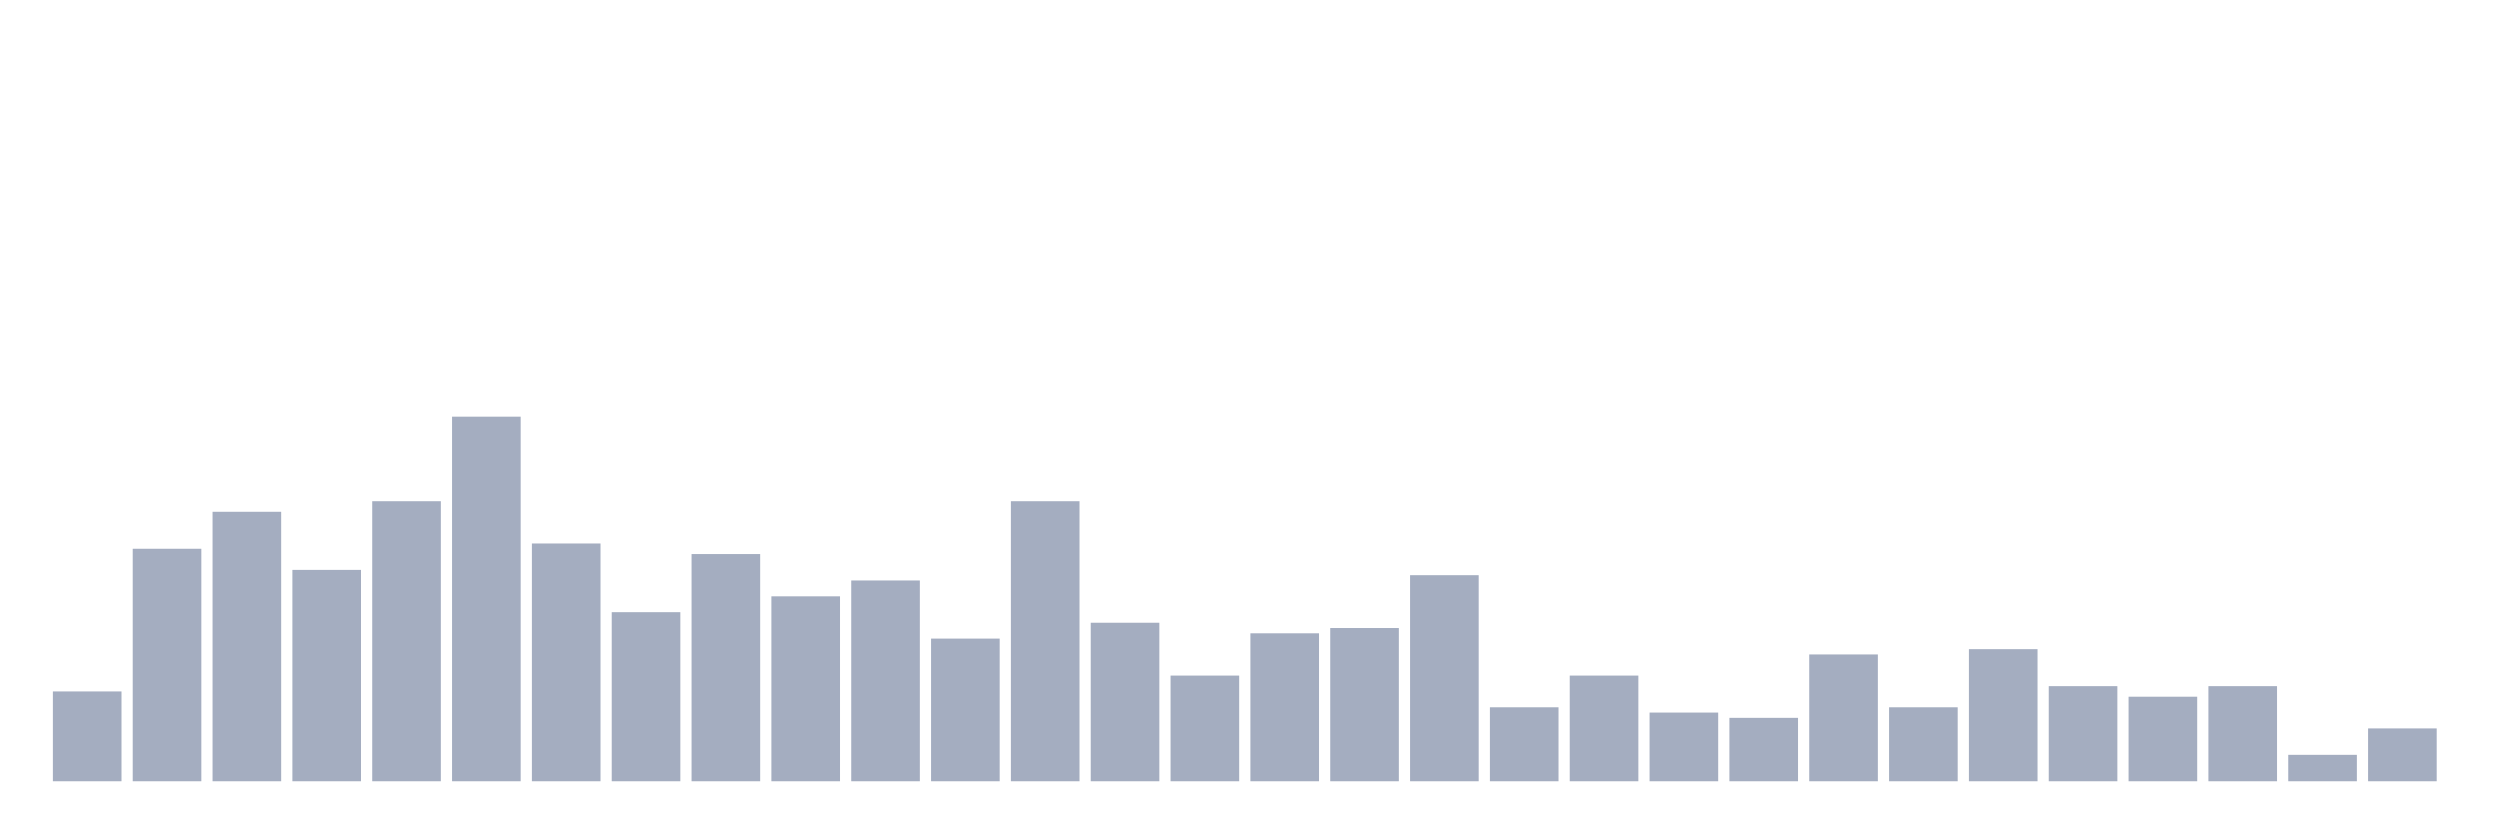
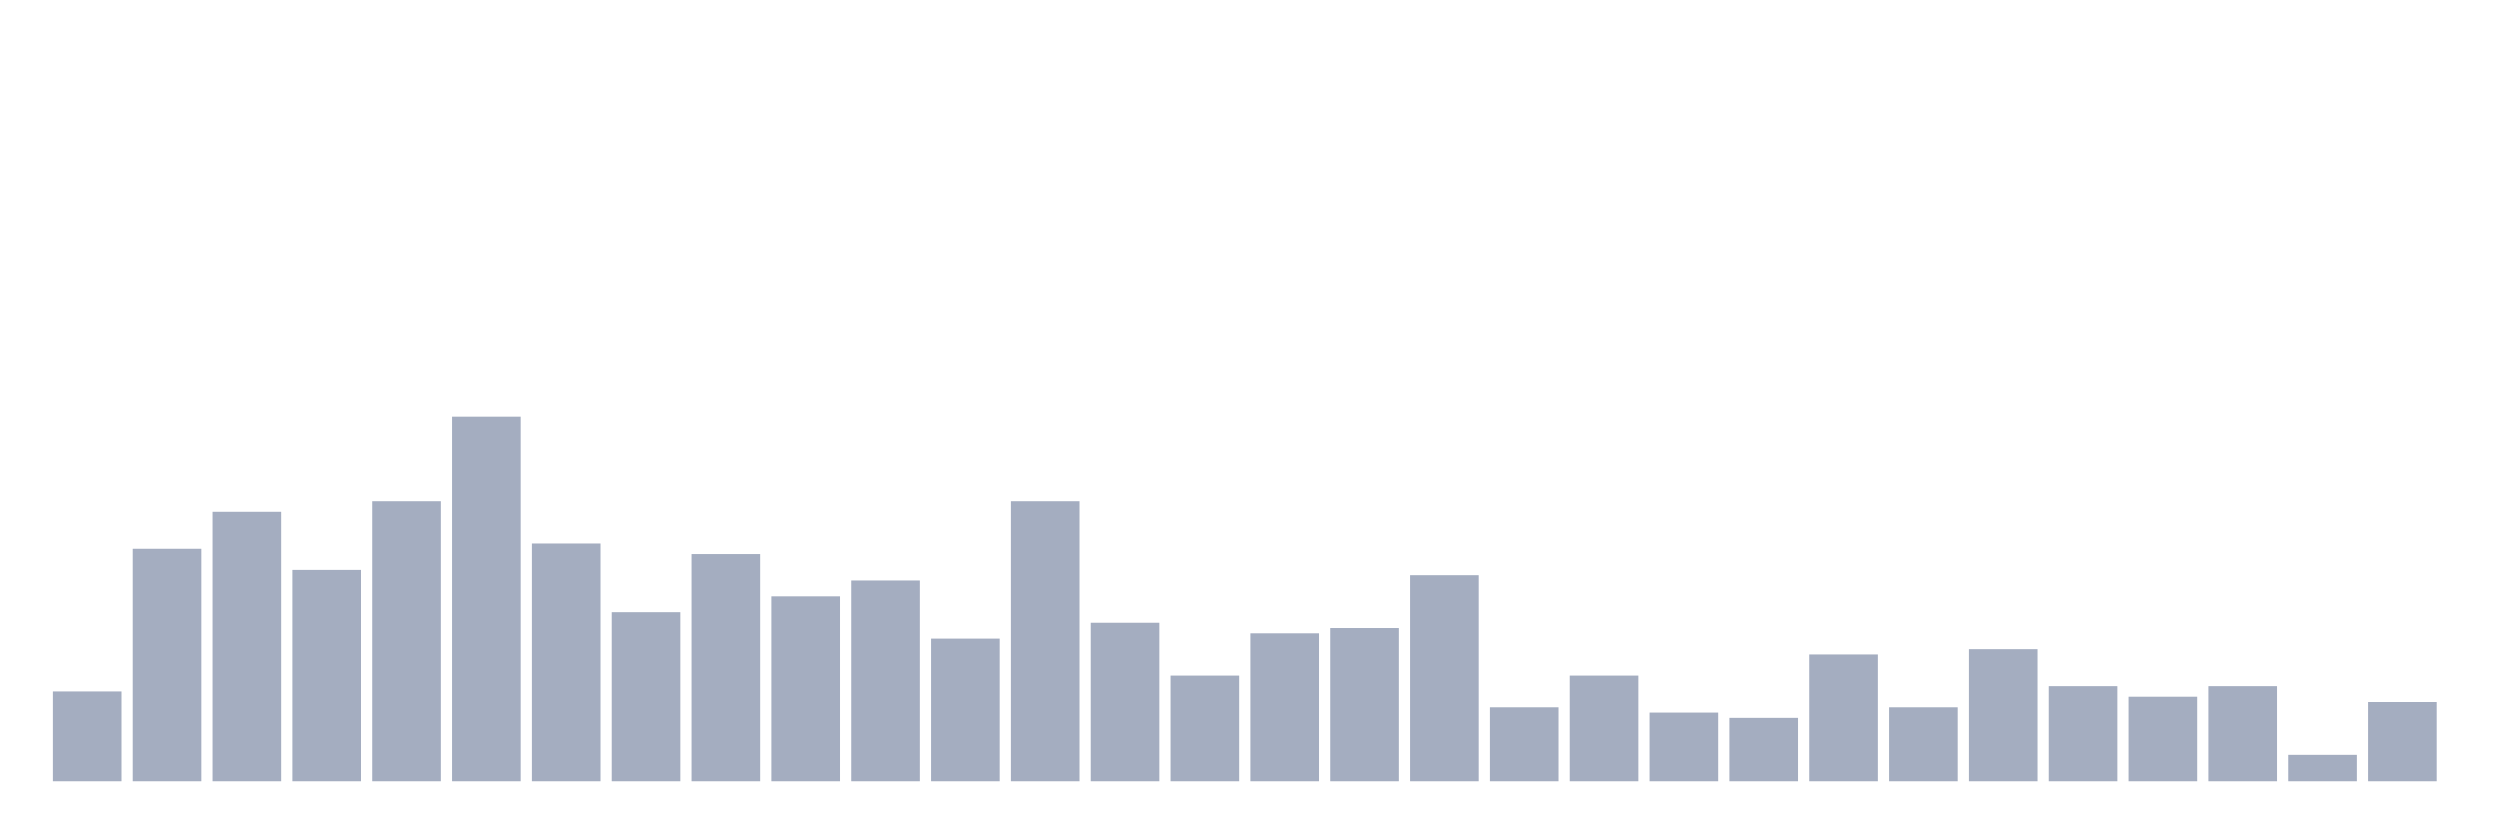
<svg xmlns="http://www.w3.org/2000/svg" viewBox="0 0 480 160">
  <g transform="translate(10,10)">
    <rect class="bar" x="0.153" width="13.175" y="122.754" height="17.246" fill="rgb(164,173,192)" />
    <rect class="bar" x="15.482" width="13.175" y="95.362" height="44.638" fill="rgb(164,173,192)" />
    <rect class="bar" x="30.81" width="13.175" y="88.261" height="51.739" fill="rgb(164,173,192)" />
    <rect class="bar" x="46.138" width="13.175" y="99.42" height="40.58" fill="rgb(164,173,192)" />
    <rect class="bar" x="61.466" width="13.175" y="86.232" height="53.768" fill="rgb(164,173,192)" />
    <rect class="bar" x="76.794" width="13.175" y="70" height="70" fill="rgb(164,173,192)" />
    <rect class="bar" x="92.123" width="13.175" y="94.348" height="45.652" fill="rgb(164,173,192)" />
    <rect class="bar" x="107.451" width="13.175" y="107.536" height="32.464" fill="rgb(164,173,192)" />
    <rect class="bar" x="122.779" width="13.175" y="96.377" height="43.623" fill="rgb(164,173,192)" />
    <rect class="bar" x="138.107" width="13.175" y="104.493" height="35.507" fill="rgb(164,173,192)" />
    <rect class="bar" x="153.436" width="13.175" y="101.449" height="38.551" fill="rgb(164,173,192)" />
    <rect class="bar" x="168.764" width="13.175" y="112.609" height="27.391" fill="rgb(164,173,192)" />
    <rect class="bar" x="184.092" width="13.175" y="86.232" height="53.768" fill="rgb(164,173,192)" />
    <rect class="bar" x="199.42" width="13.175" y="109.565" height="30.435" fill="rgb(164,173,192)" />
    <rect class="bar" x="214.748" width="13.175" y="119.71" height="20.29" fill="rgb(164,173,192)" />
    <rect class="bar" x="230.077" width="13.175" y="111.594" height="28.406" fill="rgb(164,173,192)" />
    <rect class="bar" x="245.405" width="13.175" y="110.58" height="29.42" fill="rgb(164,173,192)" />
    <rect class="bar" x="260.733" width="13.175" y="100.435" height="39.565" fill="rgb(164,173,192)" />
    <rect class="bar" x="276.061" width="13.175" y="125.797" height="14.203" fill="rgb(164,173,192)" />
    <rect class="bar" x="291.39" width="13.175" y="119.71" height="20.29" fill="rgb(164,173,192)" />
    <rect class="bar" x="306.718" width="13.175" y="126.812" height="13.188" fill="rgb(164,173,192)" />
    <rect class="bar" x="322.046" width="13.175" y="127.826" height="12.174" fill="rgb(164,173,192)" />
    <rect class="bar" x="337.374" width="13.175" y="115.652" height="24.348" fill="rgb(164,173,192)" />
    <rect class="bar" x="352.702" width="13.175" y="125.797" height="14.203" fill="rgb(164,173,192)" />
    <rect class="bar" x="368.031" width="13.175" y="114.638" height="25.362" fill="rgb(164,173,192)" />
    <rect class="bar" x="383.359" width="13.175" y="121.739" height="18.261" fill="rgb(164,173,192)" />
    <rect class="bar" x="398.687" width="13.175" y="123.768" height="16.232" fill="rgb(164,173,192)" />
    <rect class="bar" x="414.015" width="13.175" y="121.739" height="18.261" fill="rgb(164,173,192)" />
    <rect class="bar" x="429.344" width="13.175" y="134.928" height="5.072" fill="rgb(164,173,192)" />
-     <rect class="bar" x="444.672" width="13.175" y="129.855" height="10.145" fill="rgb(164,173,192)" />
+     <rect class="bar" x="444.672" width="13.175" y="124.783" height="15.217" fill="rgb(164,173,192)" />
  </g>
</svg>
